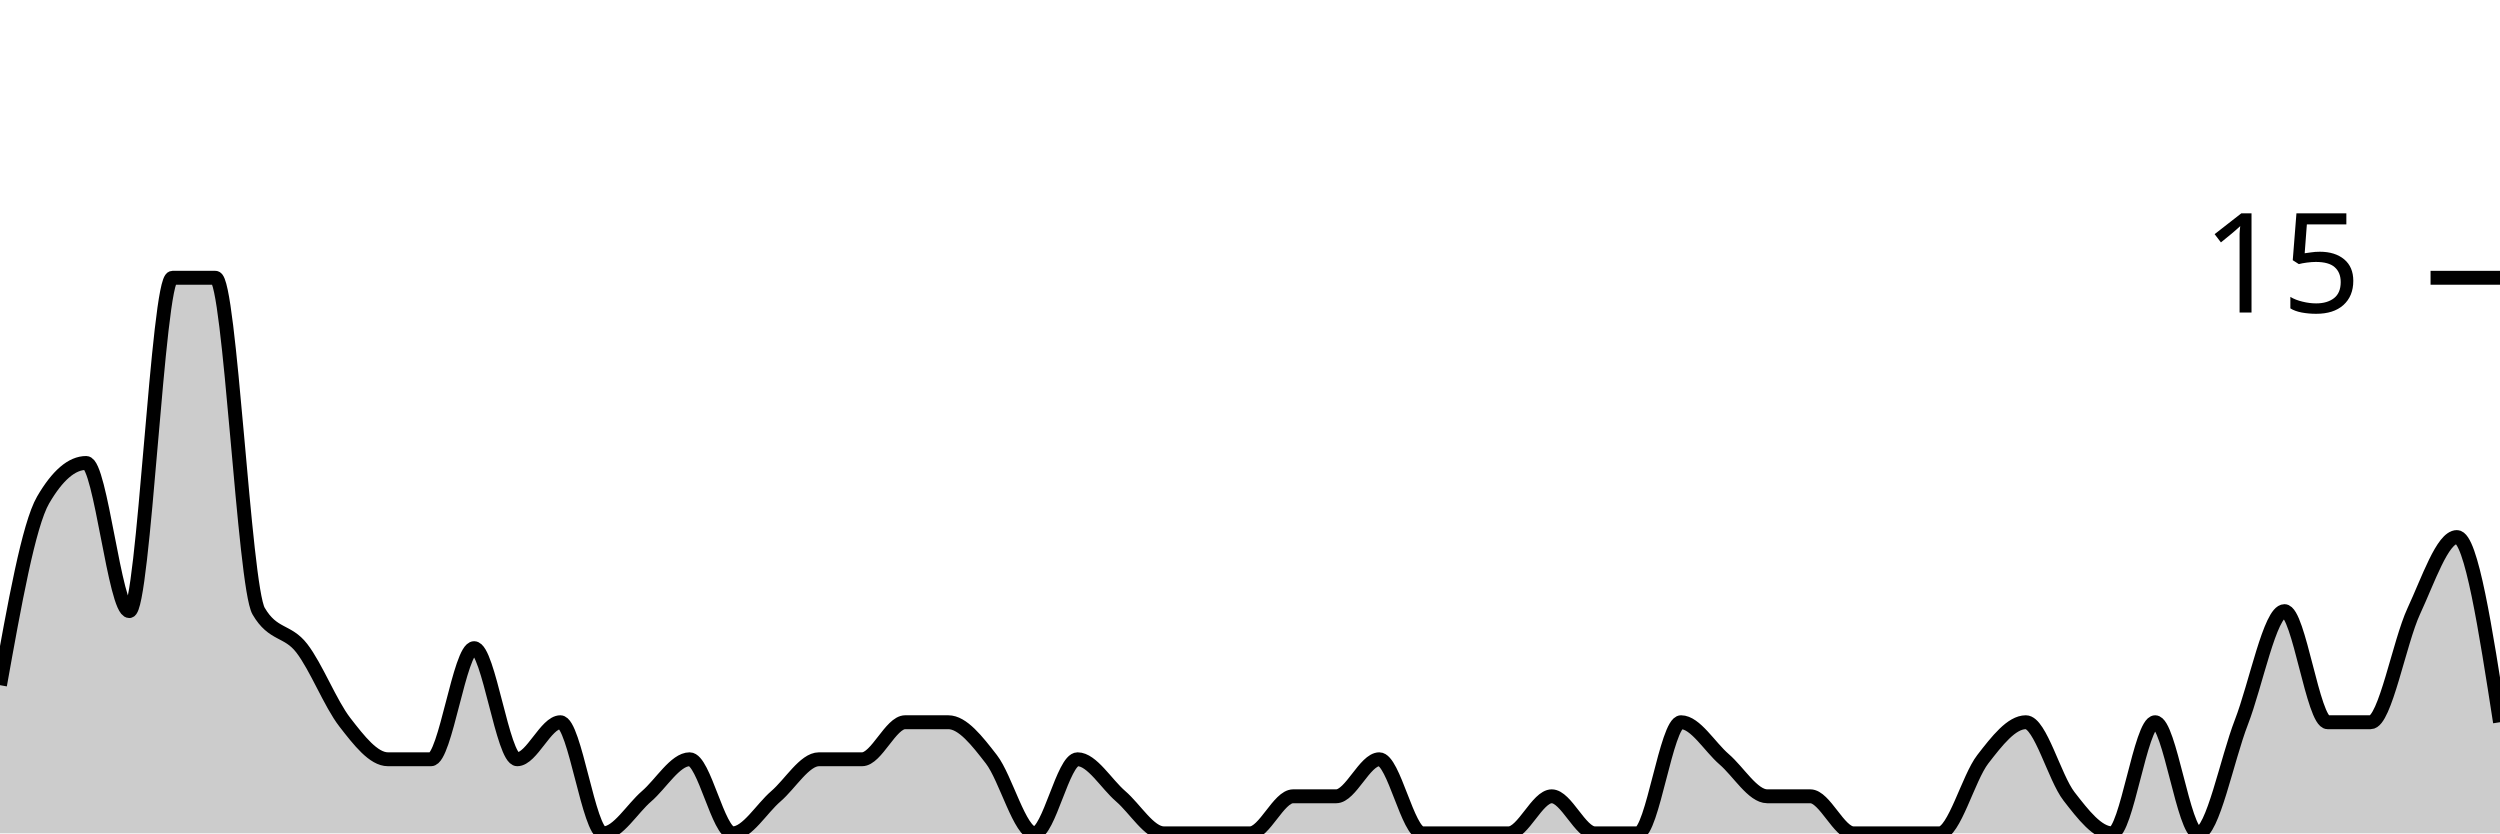
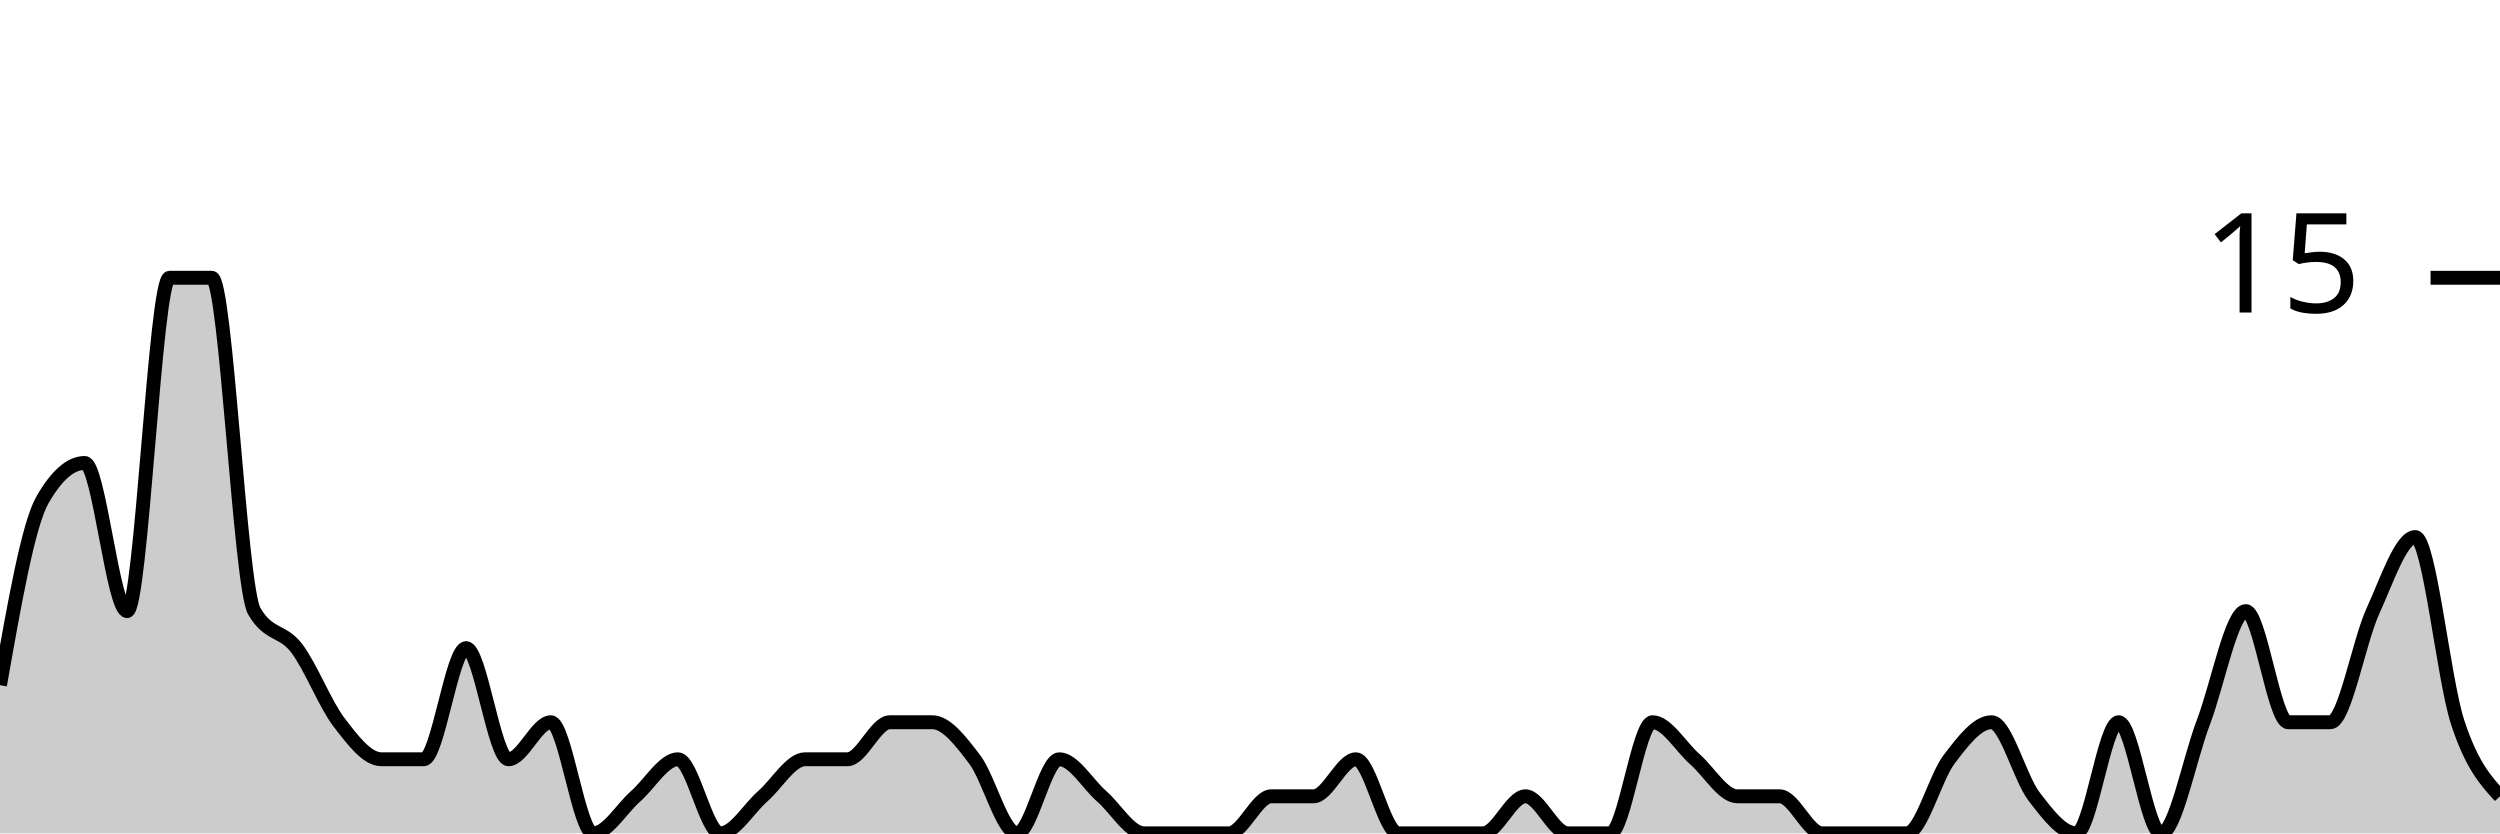
<svg xmlns="http://www.w3.org/2000/svg" viewBox="0 0 180 60">
  <g transform="translate(0,20)">
-     <path class="area" fill="rgba(0, 0, 0, 0.2)" d="M0,29.333C1.034,23.556,2.069,17.778,3.103,16C4.138,14.222,5.172,13.333,6.207,13.333C7.241,13.333,8.276,24,9.31,24C10.345,24,11.379,0,12.414,0C13.448,0,14.483,0,15.517,0C16.552,0,17.586,22.222,18.621,24C19.655,25.778,20.69,25.333,21.724,26.667C22.759,28,23.793,30.667,24.828,32C25.862,33.333,26.897,34.667,27.931,34.667C28.966,34.667,30,34.667,31.034,34.667C32.069,34.667,33.103,26.667,34.138,26.667C35.172,26.667,36.207,34.667,37.241,34.667C38.276,34.667,39.31,32,40.345,32C41.379,32,42.414,40,43.448,40C44.483,40,45.517,38.222,46.552,37.333C47.586,36.444,48.621,34.667,49.655,34.667C50.69,34.667,51.724,40,52.759,40C53.793,40,54.828,38.222,55.862,37.333C56.897,36.444,57.931,34.667,58.966,34.667C60,34.667,61.034,34.667,62.069,34.667C63.103,34.667,64.138,32,65.172,32C66.207,32,67.241,32,68.276,32C69.31,32,70.345,33.333,71.379,34.667C72.414,36,73.448,40,74.483,40C75.517,40,76.552,34.667,77.586,34.667C78.621,34.667,79.655,36.444,80.69,37.333C81.724,38.222,82.759,40,83.793,40C84.828,40,85.862,40,86.897,40C87.931,40,88.966,40,90,40C91.034,40,92.069,37.333,93.103,37.333C94.138,37.333,95.172,37.333,96.207,37.333C97.241,37.333,98.276,34.667,99.31,34.667C100.345,34.667,101.379,40,102.414,40C103.448,40,104.483,40,105.517,40C106.552,40,107.586,40,108.621,40C109.655,40,110.69,37.333,111.724,37.333C112.759,37.333,113.793,40,114.828,40C115.862,40,116.897,40,117.931,40C118.966,40,120,32,121.034,32C122.069,32,123.103,33.778,124.138,34.667C125.172,35.556,126.207,37.333,127.241,37.333C128.276,37.333,129.31,37.333,130.345,37.333C131.379,37.333,132.414,40,133.448,40C134.483,40,135.517,40,136.552,40C137.586,40,138.621,40,139.655,40C140.69,40,141.724,36,142.759,34.667C143.793,33.333,144.828,32,145.862,32C146.897,32,147.931,36,148.966,37.333C150,38.667,151.034,40,152.069,40C153.103,40,154.138,32,155.172,32C156.207,32,157.241,40,158.276,40C159.31,40,160.345,34.667,161.379,32C162.414,29.333,163.448,24,164.483,24C165.517,24,166.552,32,167.586,32C168.621,32,169.655,32,170.69,32C171.724,32,172.759,26.222,173.793,24C174.828,21.778,175.862,18.667,176.897,18.667C177.931,18.667,178.966,25.333,180,32L180,40C178.966,40,177.931,40,176.897,40C175.862,40,174.828,40,173.793,40C172.759,40,171.724,40,170.69,40C169.655,40,168.621,40,167.586,40C166.552,40,165.517,40,164.483,40C163.448,40,162.414,40,161.379,40C160.345,40,159.31,40,158.276,40C157.241,40,156.207,40,155.172,40C154.138,40,153.103,40,152.069,40C151.034,40,150,40,148.966,40C147.931,40,146.897,40,145.862,40C144.828,40,143.793,40,142.759,40C141.724,40,140.69,40,139.655,40C138.621,40,137.586,40,136.552,40C135.517,40,134.483,40,133.448,40C132.414,40,131.379,40,130.345,40C129.31,40,128.276,40,127.241,40C126.207,40,125.172,40,124.138,40C123.103,40,122.069,40,121.034,40C120,40,118.966,40,117.931,40C116.897,40,115.862,40,114.828,40C113.793,40,112.759,40,111.724,40C110.69,40,109.655,40,108.621,40C107.586,40,106.552,40,105.517,40C104.483,40,103.448,40,102.414,40C101.379,40,100.345,40,99.31,40C98.276,40,97.241,40,96.207,40C95.172,40,94.138,40,93.103,40C92.069,40,91.034,40,90,40C88.966,40,87.931,40,86.897,40C85.862,40,84.828,40,83.793,40C82.759,40,81.724,40,80.69,40C79.655,40,78.621,40,77.586,40C76.552,40,75.517,40,74.483,40C73.448,40,72.414,40,71.379,40C70.345,40,69.31,40,68.276,40C67.241,40,66.207,40,65.172,40C64.138,40,63.103,40,62.069,40C61.034,40,60,40,58.966,40C57.931,40,56.897,40,55.862,40C54.828,40,53.793,40,52.759,40C51.724,40,50.69,40,49.655,40C48.621,40,47.586,40,46.552,40C45.517,40,44.483,40,43.448,40C42.414,40,41.379,40,40.345,40C39.31,40,38.276,40,37.241,40C36.207,40,35.172,40,34.138,40C33.103,40,32.069,40,31.034,40C30,40,28.966,40,27.931,40C26.897,40,25.862,40,24.828,40C23.793,40,22.759,40,21.724,40C20.69,40,19.655,40,18.621,40C17.586,40,16.552,40,15.517,40C14.483,40,13.448,40,12.414,40C11.379,40,10.345,40,9.31,40C8.276,40,7.241,40,6.207,40C5.172,40,4.138,40,3.103,40C2.069,40,1.034,40,0,40Z" />
-     <path class="line" stroke="black" fill="none" d="M0,29.333C1.034,23.556,2.069,17.778,3.103,16C4.138,14.222,5.172,13.333,6.207,13.333C7.241,13.333,8.276,24,9.31,24C10.345,24,11.379,0,12.414,0C13.448,0,14.483,0,15.517,0C16.552,0,17.586,22.222,18.621,24C19.655,25.778,20.69,25.333,21.724,26.667C22.759,28,23.793,30.667,24.828,32C25.862,33.333,26.897,34.667,27.931,34.667C28.966,34.667,30,34.667,31.034,34.667C32.069,34.667,33.103,26.667,34.138,26.667C35.172,26.667,36.207,34.667,37.241,34.667C38.276,34.667,39.31,32,40.345,32C41.379,32,42.414,40,43.448,40C44.483,40,45.517,38.222,46.552,37.333C47.586,36.444,48.621,34.667,49.655,34.667C50.69,34.667,51.724,40,52.759,40C53.793,40,54.828,38.222,55.862,37.333C56.897,36.444,57.931,34.667,58.966,34.667C60,34.667,61.034,34.667,62.069,34.667C63.103,34.667,64.138,32,65.172,32C66.207,32,67.241,32,68.276,32C69.31,32,70.345,33.333,71.379,34.667C72.414,36,73.448,40,74.483,40C75.517,40,76.552,34.667,77.586,34.667C78.621,34.667,79.655,36.444,80.69,37.333C81.724,38.222,82.759,40,83.793,40C84.828,40,85.862,40,86.897,40C87.931,40,88.966,40,90,40C91.034,40,92.069,37.333,93.103,37.333C94.138,37.333,95.172,37.333,96.207,37.333C97.241,37.333,98.276,34.667,99.31,34.667C100.345,34.667,101.379,40,102.414,40C103.448,40,104.483,40,105.517,40C106.552,40,107.586,40,108.621,40C109.655,40,110.69,37.333,111.724,37.333C112.759,37.333,113.793,40,114.828,40C115.862,40,116.897,40,117.931,40C118.966,40,120,32,121.034,32C122.069,32,123.103,33.778,124.138,34.667C125.172,35.556,126.207,37.333,127.241,37.333C128.276,37.333,129.31,37.333,130.345,37.333C131.379,37.333,132.414,40,133.448,40C134.483,40,135.517,40,136.552,40C137.586,40,138.621,40,139.655,40C140.69,40,141.724,36,142.759,34.667C143.793,33.333,144.828,32,145.862,32C146.897,32,147.931,36,148.966,37.333C150,38.667,151.034,40,152.069,40C153.103,40,154.138,32,155.172,32C156.207,32,157.241,40,158.276,40C159.31,40,160.345,34.667,161.379,32C162.414,29.333,163.448,24,164.483,24C165.517,24,166.552,32,167.586,32C168.621,32,169.655,32,170.69,32C171.724,32,172.759,26.222,173.793,24C174.828,21.778,175.862,18.667,176.897,18.667C177.931,18.667,178.966,25.333,180,32" />
+     <path class="area" fill="rgba(0, 0, 0, 0.2)" d="M0,29.333C1.017,23.556,2.034,17.778,3.051,16C4.068,14.222,5.085,13.333,6.102,13.333C7.119,13.333,8.136,24,9.153,24C10.169,24,11.186,0,12.203,0C13.22,0,14.237,0,15.254,0C16.271,0,17.288,22.222,18.305,24C19.322,25.778,20.339,25.333,21.356,26.667C22.373,28,23.39,30.667,24.407,32C25.424,33.333,26.441,34.667,27.458,34.667C28.475,34.667,29.492,34.667,30.508,34.667C31.525,34.667,32.542,26.667,33.559,26.667C34.576,26.667,35.593,34.667,36.61,34.667C37.627,34.667,38.644,32,39.661,32C40.678,32,41.695,40,42.712,40C43.729,40,44.746,38.222,45.763,37.333C46.78,36.444,47.797,34.667,48.814,34.667C49.831,34.667,50.847,40,51.864,40C52.881,40,53.898,38.222,54.915,37.333C55.932,36.444,56.949,34.667,57.966,34.667C58.983,34.667,60,34.667,61.017,34.667C62.034,34.667,63.051,32,64.068,32C65.085,32,66.102,32,67.119,32C68.136,32,69.153,33.333,70.169,34.667C71.186,36,72.203,40,73.22,40C74.237,40,75.254,34.667,76.271,34.667C77.288,34.667,78.305,36.444,79.322,37.333C80.339,38.222,81.356,40,82.373,40C83.39,40,84.407,40,85.424,40C86.441,40,87.458,40,88.475,40C89.492,40,90.508,37.333,91.525,37.333C92.542,37.333,93.559,37.333,94.576,37.333C95.593,37.333,96.61,34.667,97.627,34.667C98.644,34.667,99.661,40,100.678,40C101.695,40,102.712,40,103.729,40C104.746,40,105.763,40,106.78,40C107.797,40,108.814,37.333,109.831,37.333C110.847,37.333,111.864,40,112.881,40C113.898,40,114.915,40,115.932,40C116.949,40,117.966,32,118.983,32C120,32,121.017,33.778,122.034,34.667C123.051,35.556,124.068,37.333,125.085,37.333C126.102,37.333,127.119,37.333,128.136,37.333C129.153,37.333,130.169,40,131.186,40C132.203,40,133.22,40,134.237,40C135.254,40,136.271,40,137.288,40C138.305,40,139.322,36,140.339,34.667C141.356,33.333,142.373,32,143.39,32C144.407,32,145.424,36,146.441,37.333C147.458,38.667,148.475,40,149.492,40C150.508,40,151.525,32,152.542,32C153.559,32,154.576,40,155.593,40C156.61,40,157.627,34.667,158.644,32C159.661,29.333,160.678,24,161.695,24C162.712,24,163.729,32,164.746,32C165.763,32,166.78,32,167.797,32C168.814,32,169.831,26.222,170.847,24C171.864,21.778,172.881,18.667,173.898,18.667C174.915,18.667,175.932,28.889,176.949,32C177.966,35.111,178.983,36.222,180,37.333L180,40C178.983,40,177.966,40,176.949,40C175.932,40,174.915,40,173.898,40C172.881,40,171.864,40,170.847,40C169.831,40,168.814,40,167.797,40C166.78,40,165.763,40,164.746,40C163.729,40,162.712,40,161.695,40C160.678,40,159.661,40,158.644,40C157.627,40,156.61,40,155.593,40C154.576,40,153.559,40,152.542,40C151.525,40,150.508,40,149.492,40C148.475,40,147.458,40,146.441,40C145.424,40,144.407,40,143.39,40C142.373,40,141.356,40,140.339,40C139.322,40,138.305,40,137.288,40C136.271,40,135.254,40,134.237,40C133.22,40,132.203,40,131.186,40C130.169,40,129.153,40,128.136,40C127.119,40,126.102,40,125.085,40C124.068,40,123.051,40,122.034,40C121.017,40,120,40,118.983,40C117.966,40,116.949,40,115.932,40C114.915,40,113.898,40,112.881,40C111.864,40,110.847,40,109.831,40C108.814,40,107.797,40,106.78,40C105.763,40,104.746,40,103.729,40C102.712,40,101.695,40,100.678,40C99.661,40,98.644,40,97.627,40C96.61,40,95.593,40,94.576,40C93.559,40,92.542,40,91.525,40C90.508,40,89.492,40,88.475,40C87.458,40,86.441,40,85.424,40C84.407,40,83.39,40,82.373,40C81.356,40,80.339,40,79.322,40C78.305,40,77.288,40,76.271,40C75.254,40,74.237,40,73.22,40C72.203,40,71.186,40,70.169,40C69.153,40,68.136,40,67.119,40C66.102,40,65.085,40,64.068,40C63.051,40,62.034,40,61.017,40C60,40,58.983,40,57.966,40C56.949,40,55.932,40,54.915,40C53.898,40,52.881,40,51.864,40C50.847,40,49.831,40,48.814,40C47.797,40,46.78,40,45.763,40C44.746,40,43.729,40,42.712,40C41.695,40,40.678,40,39.661,40C38.644,40,37.627,40,36.61,40C35.593,40,34.576,40,33.559,40C32.542,40,31.525,40,30.508,40C29.492,40,28.475,40,27.458,40C26.441,40,25.424,40,24.407,40C23.39,40,22.373,40,21.356,40C20.339,40,19.322,40,18.305,40C17.288,40,16.271,40,15.254,40C14.237,40,13.22,40,12.203,40C11.186,40,10.169,40,9.153,40C8.136,40,7.119,40,6.102,40C5.085,40,4.068,40,3.051,40C2.034,40,1.017,40,0,40Z" />
+     <path class="line" stroke="black" fill="none" d="M0,29.333C1.017,23.556,2.034,17.778,3.051,16C4.068,14.222,5.085,13.333,6.102,13.333C7.119,13.333,8.136,24,9.153,24C10.169,24,11.186,0,12.203,0C13.22,0,14.237,0,15.254,0C16.271,0,17.288,22.222,18.305,24C19.322,25.778,20.339,25.333,21.356,26.667C22.373,28,23.39,30.667,24.407,32C25.424,33.333,26.441,34.667,27.458,34.667C28.475,34.667,29.492,34.667,30.508,34.667C31.525,34.667,32.542,26.667,33.559,26.667C34.576,26.667,35.593,34.667,36.61,34.667C37.627,34.667,38.644,32,39.661,32C40.678,32,41.695,40,42.712,40C43.729,40,44.746,38.222,45.763,37.333C46.78,36.444,47.797,34.667,48.814,34.667C49.831,34.667,50.847,40,51.864,40C52.881,40,53.898,38.222,54.915,37.333C55.932,36.444,56.949,34.667,57.966,34.667C58.983,34.667,60,34.667,61.017,34.667C62.034,34.667,63.051,32,64.068,32C65.085,32,66.102,32,67.119,32C68.136,32,69.153,33.333,70.169,34.667C71.186,36,72.203,40,73.22,40C74.237,40,75.254,34.667,76.271,34.667C77.288,34.667,78.305,36.444,79.322,37.333C80.339,38.222,81.356,40,82.373,40C83.39,40,84.407,40,85.424,40C86.441,40,87.458,40,88.475,40C89.492,40,90.508,37.333,91.525,37.333C92.542,37.333,93.559,37.333,94.576,37.333C95.593,37.333,96.61,34.667,97.627,34.667C98.644,34.667,99.661,40,100.678,40C101.695,40,102.712,40,103.729,40C104.746,40,105.763,40,106.78,40C107.797,40,108.814,37.333,109.831,37.333C110.847,37.333,111.864,40,112.881,40C113.898,40,114.915,40,115.932,40C116.949,40,117.966,32,118.983,32C120,32,121.017,33.778,122.034,34.667C123.051,35.556,124.068,37.333,125.085,37.333C126.102,37.333,127.119,37.333,128.136,37.333C129.153,37.333,130.169,40,131.186,40C132.203,40,133.22,40,134.237,40C135.254,40,136.271,40,137.288,40C138.305,40,139.322,36,140.339,34.667C141.356,33.333,142.373,32,143.39,32C144.407,32,145.424,36,146.441,37.333C147.458,38.667,148.475,40,149.492,40C150.508,40,151.525,32,152.542,32C153.559,32,154.576,40,155.593,40C156.61,40,157.627,34.667,158.644,32C159.661,29.333,160.678,24,161.695,24C162.712,24,163.729,32,164.746,32C165.763,32,166.78,32,167.797,32C168.814,32,169.831,26.222,170.847,24C171.864,21.778,172.881,18.667,173.898,18.667C174.915,18.667,175.932,28.889,176.949,32C177.966,35.111,178.983,36.222,180,37.333" />
    <path class="axis-ceiling" stroke-width="1" stroke="black" fill="none" d="M175,0L180,0" />
    <text class="axis-ceiling-label" font-family="sans-serif" text-anchor="end" font-size="10px" x="170" y="2.5">15</text>
  </g>
</svg>
